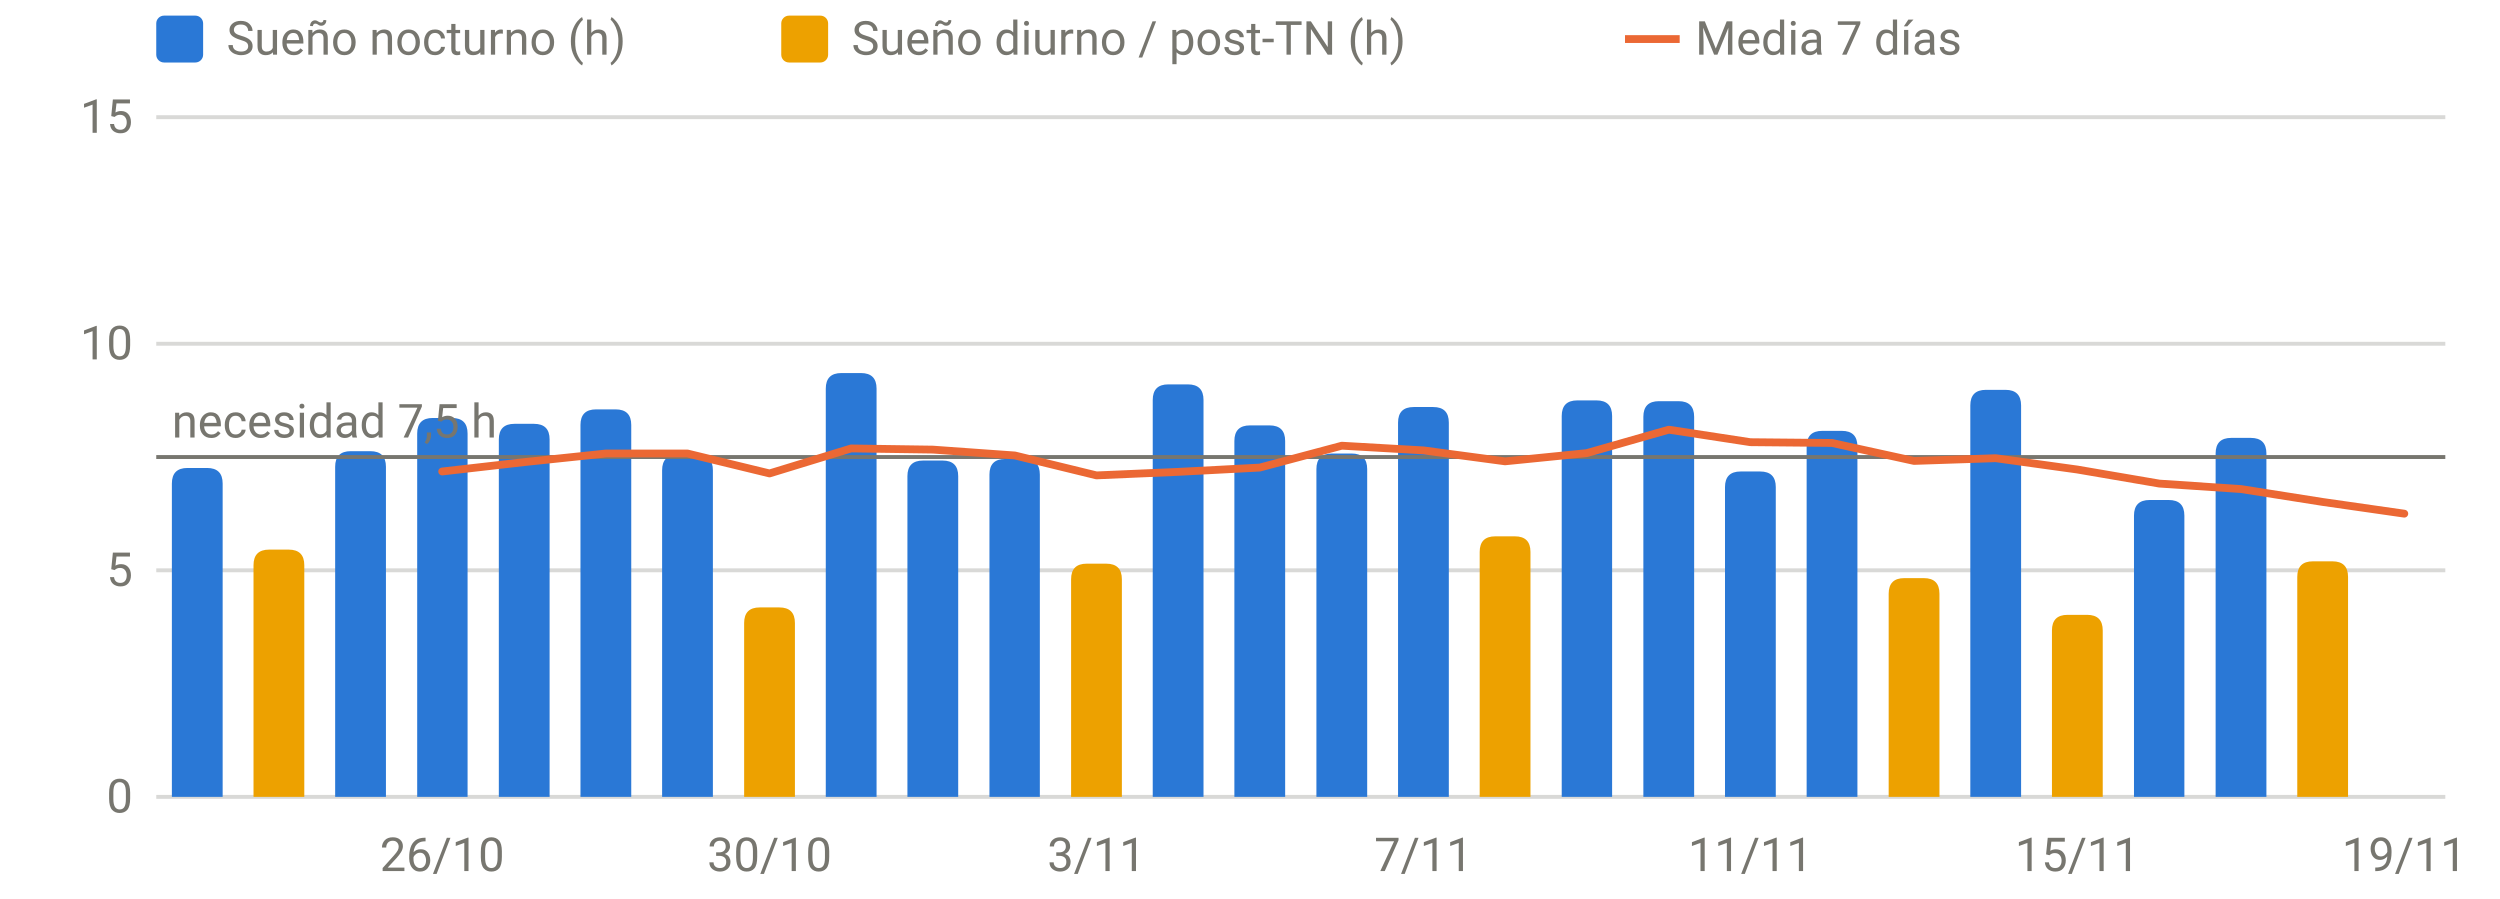
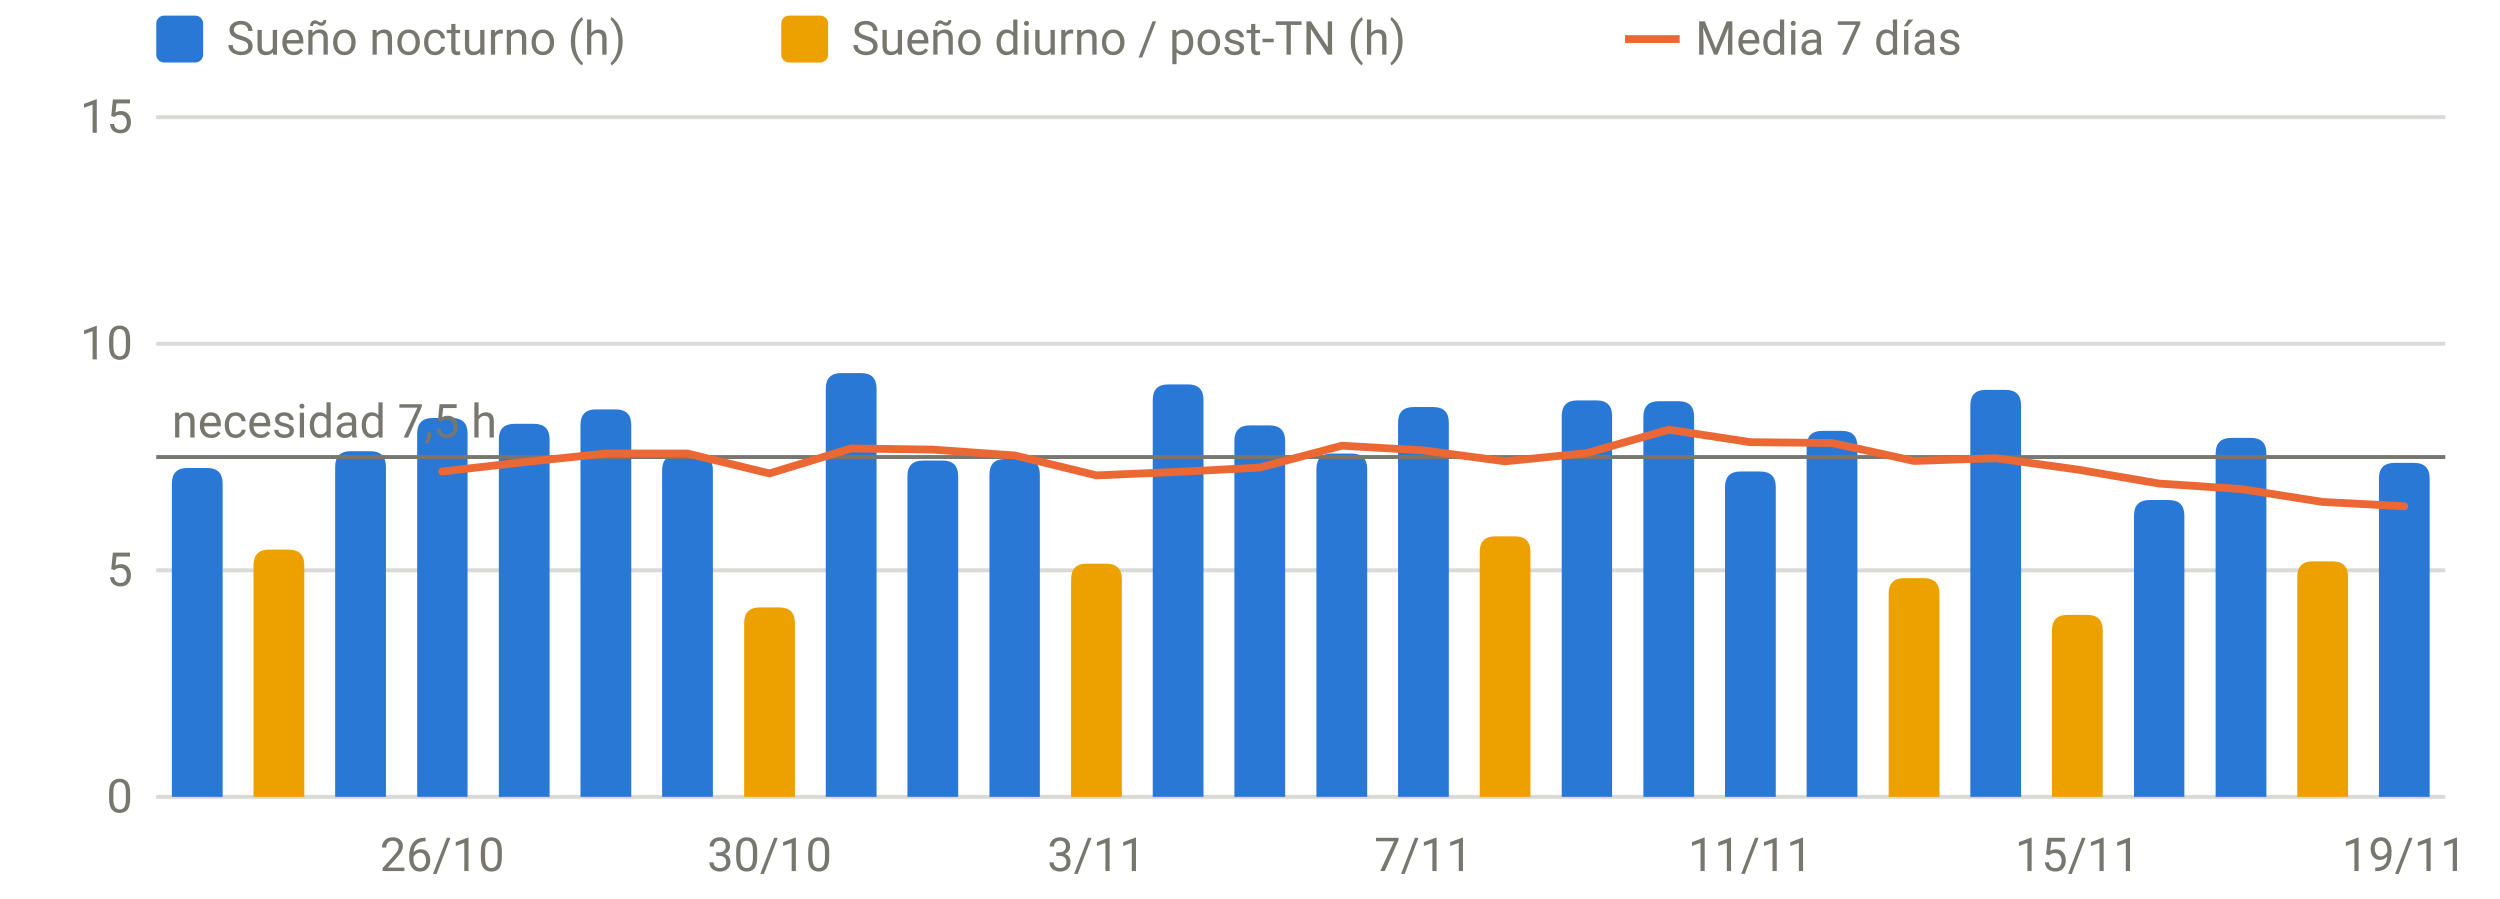
<svg xmlns="http://www.w3.org/2000/svg" viewBox="0 0 640 230" width="640" height="230" role="img" aria-label="Sueño por noche" font-family="system-ui,-apple-system,Segoe UI,Roboto,sans-serif" font-size="12" fill="#77766f">
  <line x1="40" x2="626" y1="204.0" y2="204.0" stroke="rgba(119,118,111,0.28)" stroke-width="1" />
  <text x="34" y="208.0" text-anchor="end">0</text>
  <line x1="40" x2="626" y1="146.0" y2="146.0" stroke="rgba(119,118,111,0.28)" stroke-width="1" />
  <text x="34" y="150.0" text-anchor="end">5</text>
  <line x1="40" x2="626" y1="88.0" y2="88.0" stroke="rgba(119,118,111,0.28)" stroke-width="1" />
  <text x="34" y="92.0" text-anchor="end">10</text>
  <line x1="40" x2="626" y1="30.0" y2="30.0" stroke="rgba(119,118,111,0.28)" stroke-width="1" />
  <text x="34" y="34.0" text-anchor="end">15</text>
  <text x="113.2" y="223" text-anchor="middle">26/10</text>
  <text x="197.0" y="223" text-anchor="middle">30/10</text>
  <text x="280.7" y="223" text-anchor="middle">3/11</text>
  <text x="364.4" y="223" text-anchor="middle">7/11</text>
  <text x="448.1" y="223" text-anchor="middle">11/11</text>
  <text x="531.8" y="223" text-anchor="middle">15/11</text>
  <text x="615.5" y="223" text-anchor="middle">19/11</text>
  <path d="M44.0,204.0V123.8Q44.0,119.8 48.0,119.8H53.0Q57.0,119.8 57.0,123.8V204.0Z" fill="#2a78d6" />
  <path d="M85.8,204.0V119.5Q85.8,115.5 89.8,115.5H94.8Q98.8,115.5 98.8,119.5V204.0Z" fill="#2a78d6" />
  <path d="M106.8,204.0V111.0Q106.8,107.0 110.8,107.0H115.7Q119.7,107.0 119.7,111.0V204.0Z" fill="#2a78d6" />
  <path d="M127.7,204.0V112.5Q127.7,108.5 131.7,108.5H136.7Q140.7,108.5 140.7,112.5V204.0Z" fill="#2a78d6" />
  <path d="M148.6,204.0V108.8Q148.6,104.8 152.6,104.8H157.6Q161.6,104.8 161.6,108.8V204.0Z" fill="#2a78d6" />
  <path d="M169.5,204.0V120.4Q169.5,116.4 173.5,116.4H178.5Q182.5,116.4 182.5,120.4V204.0Z" fill="#2a78d6" />
  <path d="M211.4,204.0V99.5Q211.4,95.5 215.4,95.5H220.4Q224.4,95.5 224.4,99.5V204.0Z" fill="#2a78d6" />
  <path d="M232.3,204.0V121.9Q232.3,117.9 236.3,117.9H241.3Q245.3,117.9 245.3,121.9V204.0Z" fill="#2a78d6" />
  <path d="M253.3,204.0V121.5Q253.3,117.5 257.3,117.5H262.2Q266.2,117.5 266.2,121.5V204.0Z" fill="#2a78d6" />
  <path d="M295.1,204.0V102.4Q295.1,98.4 299.1,98.4H304.1Q308.1,98.4 308.1,102.4V204.0Z" fill="#2a78d6" />
  <path d="M316.0,204.0V112.9Q316.0,108.9 320.0,108.9H325.0Q329.0,108.9 329.0,112.9V204.0Z" fill="#2a78d6" />
  <path d="M337.0,204.0V120.1Q337.0,116.1 341.0,116.1H346.0Q350.0,116.1 350.0,120.1V204.0Z" fill="#2a78d6" />
  <path d="M357.9,204.0V108.2Q357.9,104.2 361.9,104.2H366.9Q370.9,104.2 370.9,108.2V204.0Z" fill="#2a78d6" />
  <path d="M399.8,204.0V106.5Q399.8,102.5 403.8,102.5H408.7Q412.7,102.5 412.7,106.5V204.0Z" fill="#2a78d6" />
  <path d="M420.7,204.0V106.7Q420.7,102.7 424.7,102.7H429.7Q433.7,102.7 433.7,106.7V204.0Z" fill="#2a78d6" />
  <path d="M441.6,204.0V124.7Q441.6,120.7 445.6,120.7H450.6Q454.6,120.7 454.6,124.7V204.0Z" fill="#2a78d6" />
  <path d="M462.5,204.0V114.3Q462.5,110.3 466.5,110.3H471.5Q475.5,110.3 475.5,114.3V204.0Z" fill="#2a78d6" />
  <path d="M504.4,204.0V103.8Q504.4,99.8 508.4,99.8H513.4Q517.4,99.8 517.4,103.8V204.0Z" fill="#2a78d6" />
  <path d="M546.3,204.0V132.0Q546.3,128.0 550.3,128.0H555.2Q559.2,128.0 559.2,132.0V204.0Z" fill="#2a78d6" />
  <path d="M567.2,204.0V116.1Q567.2,112.1 571.2,112.1H576.2Q580.2,112.1 580.2,116.1V204.0Z" fill="#2a78d6" />
+   <path d="M609.0,204.0V122.5Q609.0,118.5 613.0,118.5H618.0Q622.0,118.5 622.0,122.5V204.0Z" fill="#2a78d6" />
  <path d="M64.9,204.0V144.7Q64.9,140.7 68.9,140.7H73.9Q77.9,140.7 77.9,144.7V204.0Z" fill="#eda100" />
  <path d="M190.5,204.0V159.5Q190.5,155.5 194.5,155.5H199.5Q203.5,155.5 203.5,159.5V204.0Z" fill="#eda100" />
  <path d="M274.2,204.0V148.3Q274.2,144.3 278.2,144.3H283.2Q287.2,144.3 287.2,148.3V204.0Z" fill="#eda100" />
  <path d="M378.8,204.0V141.3Q378.8,137.3 382.8,137.3H387.8Q391.8,137.3 391.8,141.3V204.0Z" fill="#eda100" />
  <path d="M483.5,204.0V152.0Q483.5,148.0 487.5,148.0H492.5Q496.5,148.0 496.5,152.0V204.0Z" fill="#eda100" />
  <path d="M525.3,204.0V161.4Q525.3,157.4 529.3,157.4H534.3Q538.3,157.4 538.3,161.4V204.0Z" fill="#eda100" />
  <path d="M588.1,204.0V147.7Q588.1,143.7 592.1,143.7H597.1Q601.1,143.7 601.1,147.7V204.0Z" fill="#eda100" />
  <line x1="40" x2="626" y1="117.0" y2="117.0" stroke="#77766f" stroke-width="1" />
  <text x="44" y="112.0" text-anchor="start">necesidad 7,5 h</text>
-   <path d="M113.2,120.7 L134.2,118.3 L155.1,116.1 L176.0,116.1 L197.0,121.2 L217.9,114.8 L238.8,115.1 L259.8,116.6 L280.7,121.7 L301.6,120.8 L322.5,119.7 L343.5,114.1 L364.4,115.3 L385.3,118.1 L406.2,116.0 L427.2,110.0 L448.1,113.2 L469.0,113.4 L490.0,118.0 L510.9,117.3 L531.8,120.2 L552.8,123.8 L573.7,125.2 L594.6,128.5 L615.5,131.5" fill="none" stroke="#eb6834" stroke-width="2" stroke-linejoin="round" stroke-linecap="round" />
+   <path d="M113.2,120.7 L134.2,118.3 L155.1,116.1 L176.0,116.1 L197.0,121.2 L217.9,114.8 L238.8,115.1 L259.8,116.6 L280.7,121.7 L301.6,120.8 L322.5,119.7 L343.5,114.1 L364.4,115.3 L385.3,118.1 L406.2,116.0 L427.2,110.0 L448.1,113.2 L469.0,113.4 L490.0,118.0 L510.9,117.3 L531.8,120.2 L552.8,123.8 L573.7,125.2 L594.6,128.5 L615.5,129.6" fill="none" stroke="#eb6834" stroke-width="2" stroke-linejoin="round" stroke-linecap="round" />
  <rect x="40" y="4" width="12" height="12" rx="2" fill="#2a78d6" />
  <text x="58" y="14">Sueño nocturno (h)</text>
  <rect x="200" y="4" width="12" height="12" rx="2" fill="#eda100" />
  <text x="218" y="14">Sueño diurno / post-TN (h)</text>
  <line x1="416" x2="430" y1="10" y2="10" stroke="#eb6834" stroke-width="2" />
  <text x="434" y="14">Media 7 días</text>
</svg>
